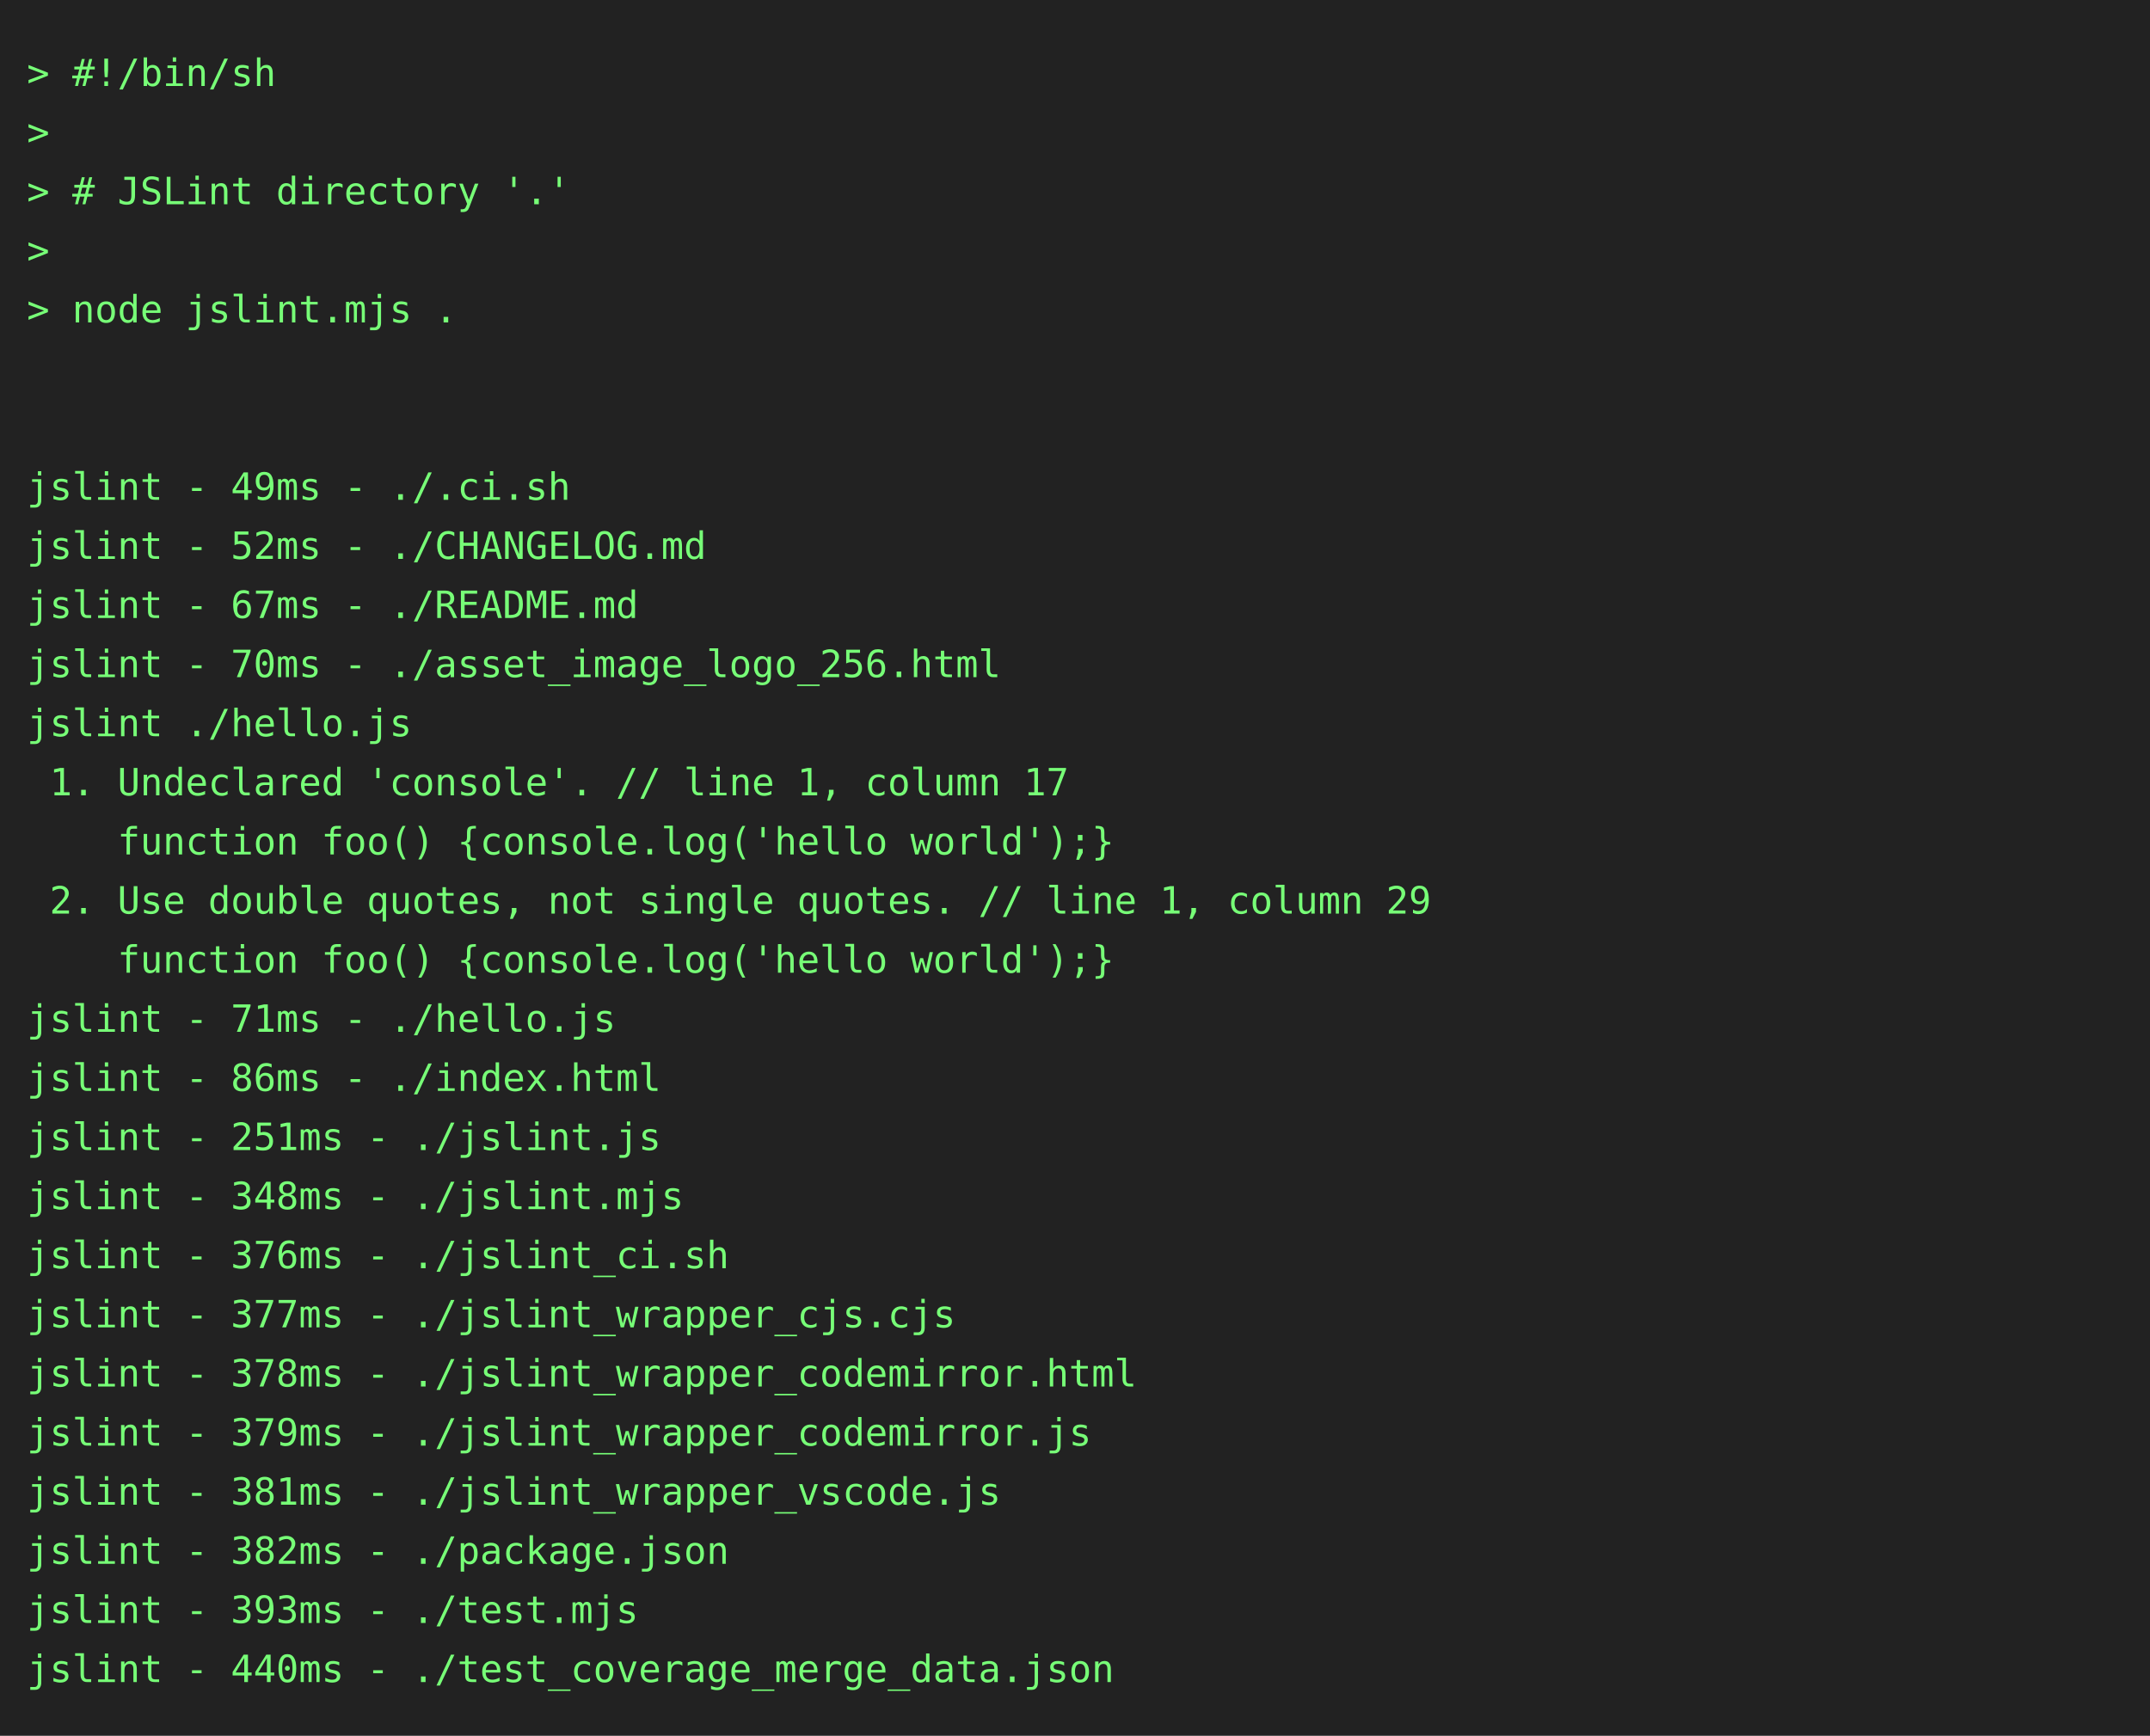
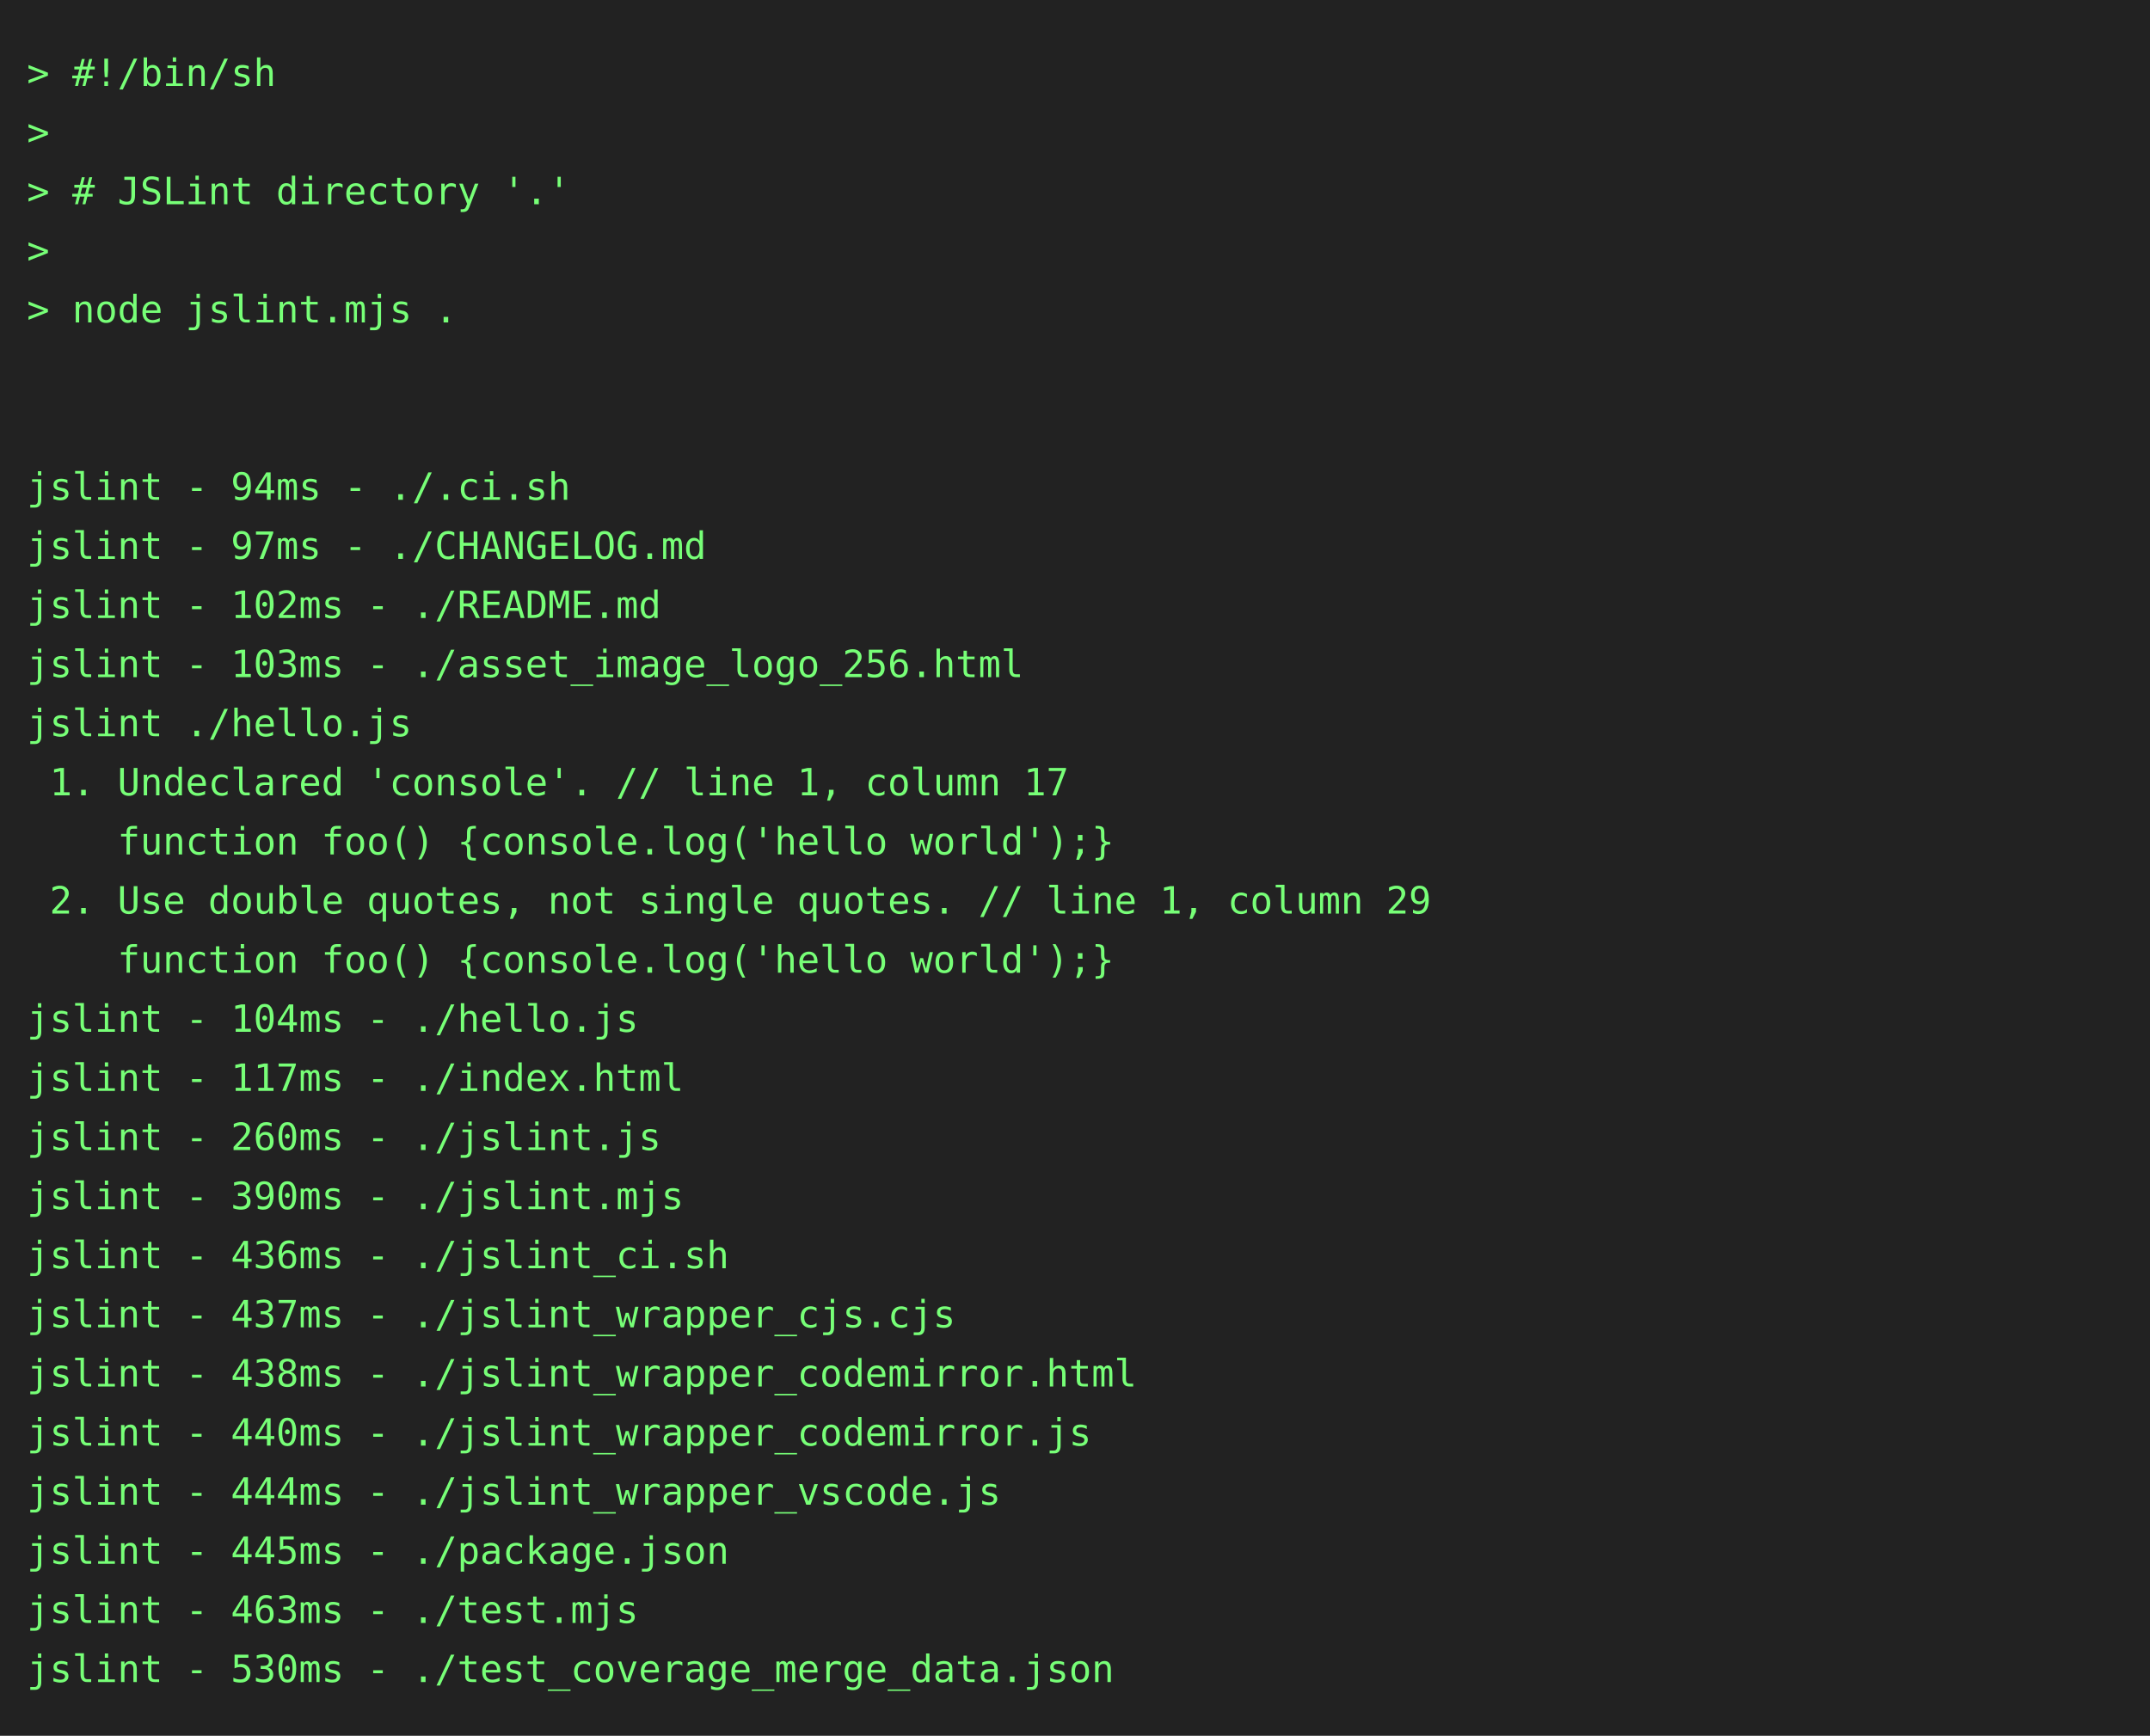
<svg xmlns="http://www.w3.org/2000/svg" height="646" width="800">
  <rect height="646" fill="#222" width="800" />
  <text fill="#7f7" font-family="consolas, menlo, monospace" font-size="14" xml:space="preserve">
    <tspan lengthAdjust="spacingAndGlyphs" textLength="768" x="10" y="32">&gt; #!/bin/sh                                                                                      </tspan>
    <tspan lengthAdjust="spacingAndGlyphs" textLength="768" x="10" y="54">&gt;                                                                                                </tspan>
    <tspan lengthAdjust="spacingAndGlyphs" textLength="768" x="10" y="76">&gt; # JSLint directory '.'                                                                         </tspan>
    <tspan lengthAdjust="spacingAndGlyphs" textLength="768" x="10" y="98">&gt;                                                                                                </tspan>
    <tspan lengthAdjust="spacingAndGlyphs" textLength="768" x="10" y="120">&gt; node jslint.mjs .                                                                              </tspan>
    <tspan lengthAdjust="spacingAndGlyphs" textLength="768" x="10" y="142">                                                                                                 </tspan>
    <tspan lengthAdjust="spacingAndGlyphs" textLength="768" x="10" y="164">                                                                                                 </tspan>
-     <tspan lengthAdjust="spacingAndGlyphs" textLength="768" x="10" y="186">jslint - 49ms - ./.ci.sh                                                                         </tspan>
-     <tspan lengthAdjust="spacingAndGlyphs" textLength="768" x="10" y="208">jslint - 52ms - ./CHANGELOG.md                                                                   </tspan>
-     <tspan lengthAdjust="spacingAndGlyphs" textLength="768" x="10" y="230">jslint - 67ms - ./README.md                                                                      </tspan>
-     <tspan lengthAdjust="spacingAndGlyphs" textLength="768" x="10" y="252">jslint - 70ms - ./asset_image_logo_256.html                                                      </tspan>
+     <tspan lengthAdjust="spacingAndGlyphs" textLength="768" x="10" y="186">jslint - 94ms - ./.ci.sh                                                                         </tspan>
+     <tspan lengthAdjust="spacingAndGlyphs" textLength="768" x="10" y="208">jslint - 97ms - ./CHANGELOG.md                                                                   </tspan>
+     <tspan lengthAdjust="spacingAndGlyphs" textLength="768" x="10" y="230">jslint - 102ms - ./README.md                                                                     </tspan>
+     <tspan lengthAdjust="spacingAndGlyphs" textLength="768" x="10" y="252">jslint - 103ms - ./asset_image_logo_256.html                                                     </tspan>
    <tspan lengthAdjust="spacingAndGlyphs" textLength="768" x="10" y="274">jslint ./hello.js                                                                                </tspan>
    <tspan lengthAdjust="spacingAndGlyphs" textLength="768" x="10" y="296"> 1. Undeclared 'console'. // line 1, column 17                                                   </tspan>
    <tspan lengthAdjust="spacingAndGlyphs" textLength="768" x="10" y="318">    function foo() {console.log('hello world');}                                                 </tspan>
    <tspan lengthAdjust="spacingAndGlyphs" textLength="768" x="10" y="340"> 2. Use double quotes, not single quotes. // line 1, column 29                                   </tspan>
    <tspan lengthAdjust="spacingAndGlyphs" textLength="768" x="10" y="362">    function foo() {console.log('hello world');}                                                 </tspan>
-     <tspan lengthAdjust="spacingAndGlyphs" textLength="768" x="10" y="384">jslint - 71ms - ./hello.js                                                                       </tspan>
-     <tspan lengthAdjust="spacingAndGlyphs" textLength="768" x="10" y="406">jslint - 86ms - ./index.html                                                                     </tspan>
-     <tspan lengthAdjust="spacingAndGlyphs" textLength="768" x="10" y="428">jslint - 251ms - ./jslint.js                                                                     </tspan>
-     <tspan lengthAdjust="spacingAndGlyphs" textLength="768" x="10" y="450">jslint - 348ms - ./jslint.mjs                                                                    </tspan>
-     <tspan lengthAdjust="spacingAndGlyphs" textLength="768" x="10" y="472">jslint - 376ms - ./jslint_ci.sh                                                                  </tspan>
-     <tspan lengthAdjust="spacingAndGlyphs" textLength="768" x="10" y="494">jslint - 377ms - ./jslint_wrapper_cjs.cjs                                                        </tspan>
-     <tspan lengthAdjust="spacingAndGlyphs" textLength="768" x="10" y="516">jslint - 378ms - ./jslint_wrapper_codemirror.html                                                </tspan>
-     <tspan lengthAdjust="spacingAndGlyphs" textLength="768" x="10" y="538">jslint - 379ms - ./jslint_wrapper_codemirror.js                                                  </tspan>
-     <tspan lengthAdjust="spacingAndGlyphs" textLength="768" x="10" y="560">jslint - 381ms - ./jslint_wrapper_vscode.js                                                      </tspan>
-     <tspan lengthAdjust="spacingAndGlyphs" textLength="768" x="10" y="582">jslint - 382ms - ./package.json                                                                  </tspan>
-     <tspan lengthAdjust="spacingAndGlyphs" textLength="768" x="10" y="604">jslint - 393ms - ./test.mjs                                                                      </tspan>
-     <tspan lengthAdjust="spacingAndGlyphs" textLength="768" x="10" y="626">jslint - 440ms - ./test_coverage_merge_data.json                                                 </tspan>
+     <tspan lengthAdjust="spacingAndGlyphs" textLength="768" x="10" y="384">jslint - 104ms - ./hello.js                                                                      </tspan>
+     <tspan lengthAdjust="spacingAndGlyphs" textLength="768" x="10" y="406">jslint - 117ms - ./index.html                                                                    </tspan>
+     <tspan lengthAdjust="spacingAndGlyphs" textLength="768" x="10" y="428">jslint - 260ms - ./jslint.js                                                                     </tspan>
+     <tspan lengthAdjust="spacingAndGlyphs" textLength="768" x="10" y="450">jslint - 390ms - ./jslint.mjs                                                                    </tspan>
+     <tspan lengthAdjust="spacingAndGlyphs" textLength="768" x="10" y="472">jslint - 436ms - ./jslint_ci.sh                                                                  </tspan>
+     <tspan lengthAdjust="spacingAndGlyphs" textLength="768" x="10" y="494">jslint - 437ms - ./jslint_wrapper_cjs.cjs                                                        </tspan>
+     <tspan lengthAdjust="spacingAndGlyphs" textLength="768" x="10" y="516">jslint - 438ms - ./jslint_wrapper_codemirror.html                                                </tspan>
+     <tspan lengthAdjust="spacingAndGlyphs" textLength="768" x="10" y="538">jslint - 440ms - ./jslint_wrapper_codemirror.js                                                  </tspan>
+     <tspan lengthAdjust="spacingAndGlyphs" textLength="768" x="10" y="560">jslint - 444ms - ./jslint_wrapper_vscode.js                                                      </tspan>
+     <tspan lengthAdjust="spacingAndGlyphs" textLength="768" x="10" y="582">jslint - 445ms - ./package.json                                                                  </tspan>
+     <tspan lengthAdjust="spacingAndGlyphs" textLength="768" x="10" y="604">jslint - 463ms - ./test.mjs                                                                      </tspan>
+     <tspan lengthAdjust="spacingAndGlyphs" textLength="768" x="10" y="626">jslint - 530ms - ./test_coverage_merge_data.json                                                 </tspan>
  </text>
</svg>
